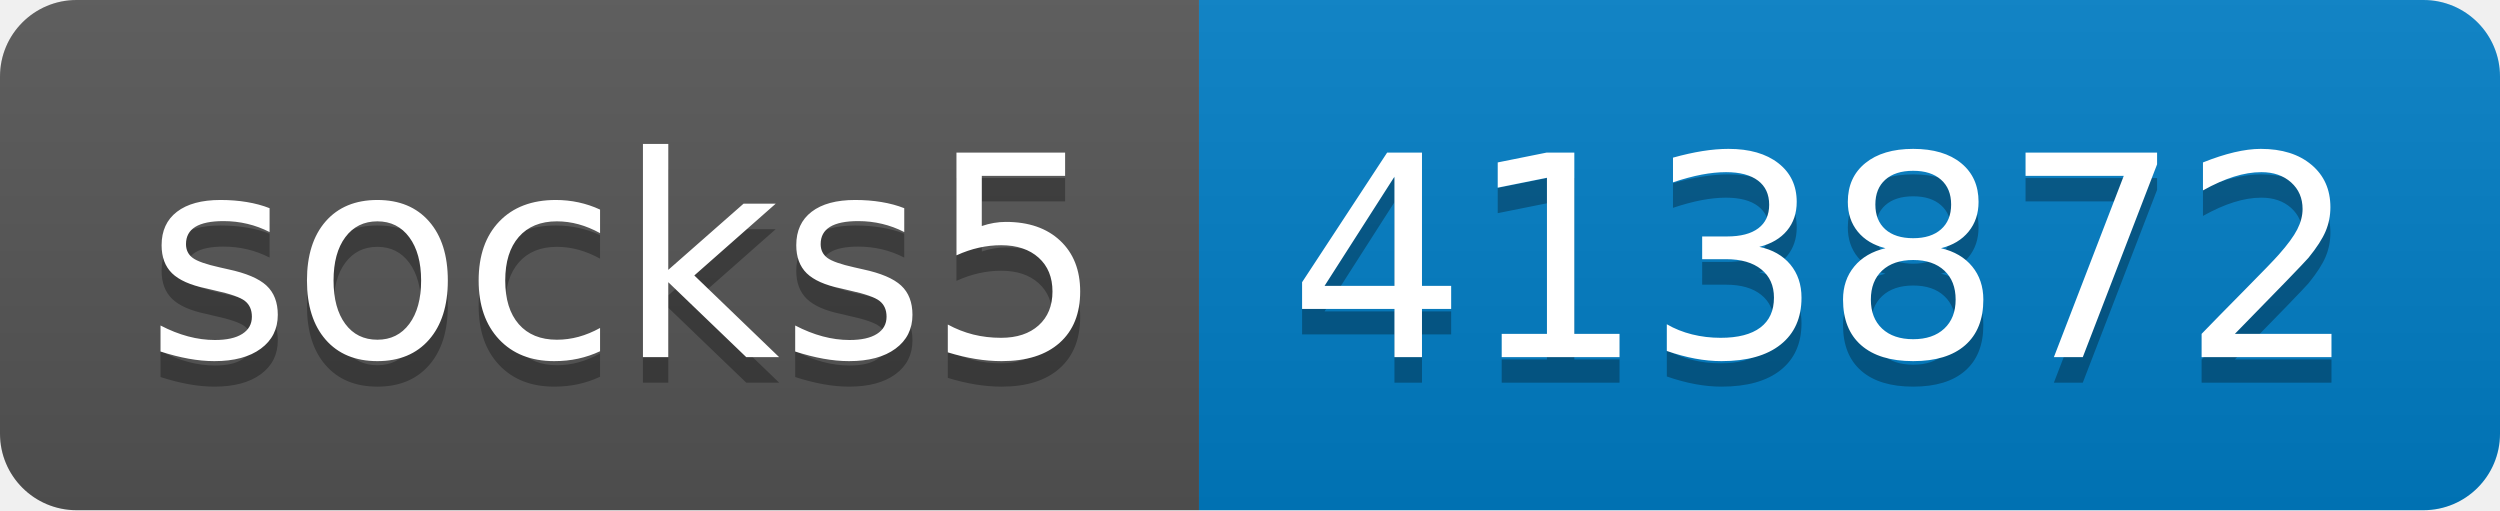
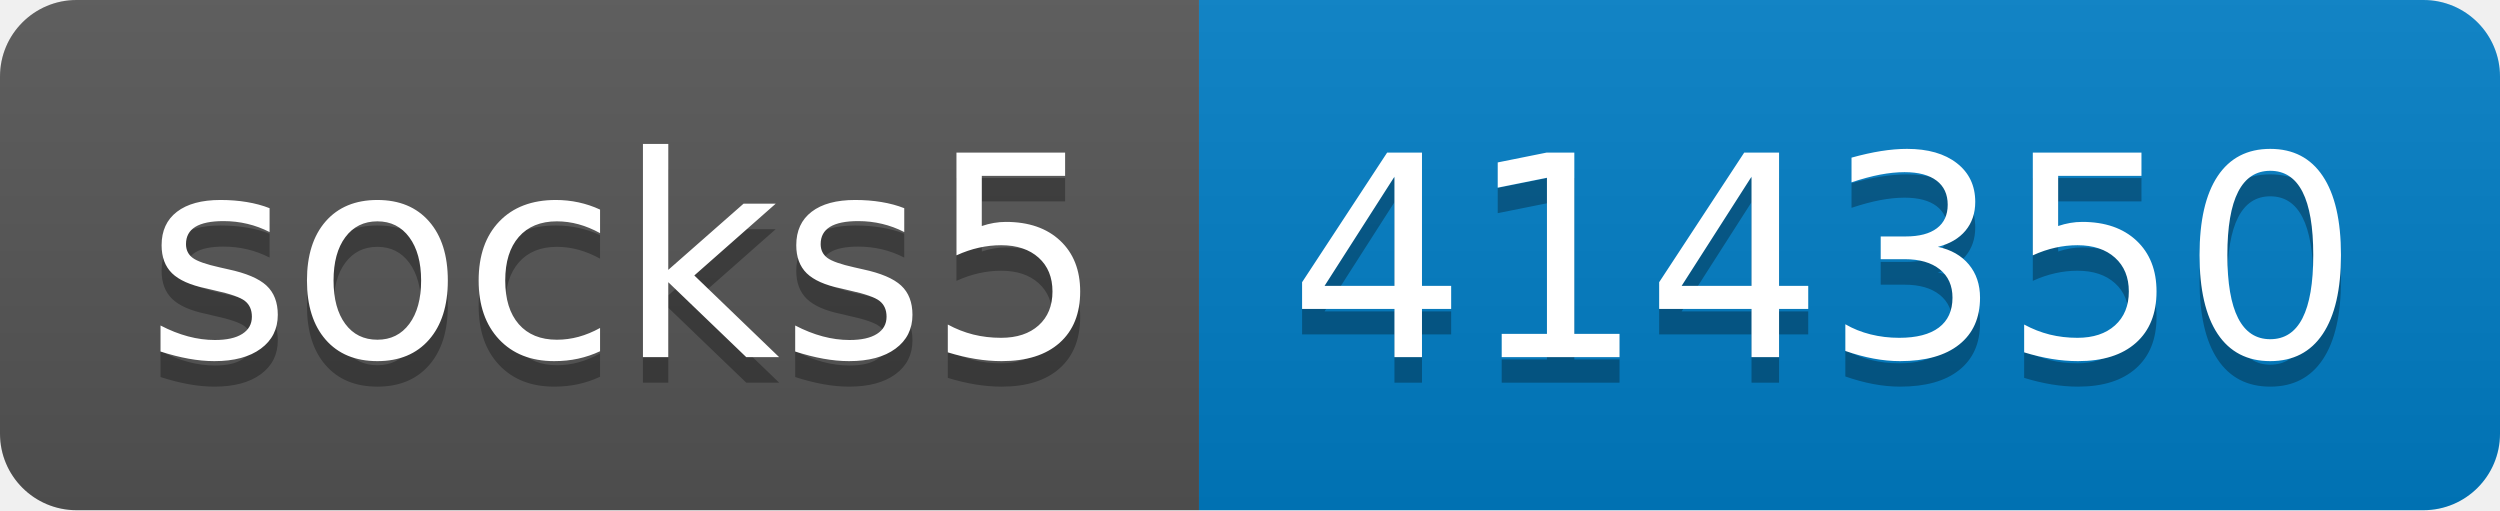
- <svg xmlns="http://www.w3.org/2000/svg" width="98" height="20" role="img" aria-label="socks5: 413872">
+ <svg xmlns="http://www.w3.org/2000/svg" width="98" height="20" role="img" aria-label="socks5: 414350">
  <linearGradient id="s" x2="0" y2="100%">
    <stop offset="0" stop-color="#bbb" stop-opacity=".1" />
    <stop offset="1" stop-opacity=".1" />
  </linearGradient>
  <clipPath id="r">
    <rect width="98" height="20" rx="3" fill="#fff" />
  </clipPath>
  <g clip-path="url(#r)">
    <rect width="47" height="20" fill="#555" />
    <rect x="47" width="51" height="20" fill="#007ec6" />
    <rect width="98" height="20" fill="url(#s)" />
  </g>
  <g fill="#fff" text-anchor="middle" font-family="Verdana,Geneva,DejaVu Sans,sans-serif" text-rendering="geometricPrecision" font-size="110">
    <text aria-hidden="true" x="245" y="150" fill="#010101" fill-opacity=".3" transform="scale(.1)" textLength="370">socks5</text>
    <text x="245" y="140" transform="scale(.1)" fill="#fff" textLength="370">socks5</text>
-     <text aria-hidden="true" x="715" y="150" fill="#010101" fill-opacity=".3" transform="scale(.1)" textLength="410">413872</text>
-     <text x="715" y="140" transform="scale(.1)" fill="#fff" textLength="410">413872</text>
+     <text aria-hidden="true" x="715" y="150" fill="#010101" fill-opacity=".3" transform="scale(.1)" textLength="410">414350</text>
+     <text x="715" y="140" transform="scale(.1)" fill="#fff" textLength="410">414350</text>
  </g>
</svg>
